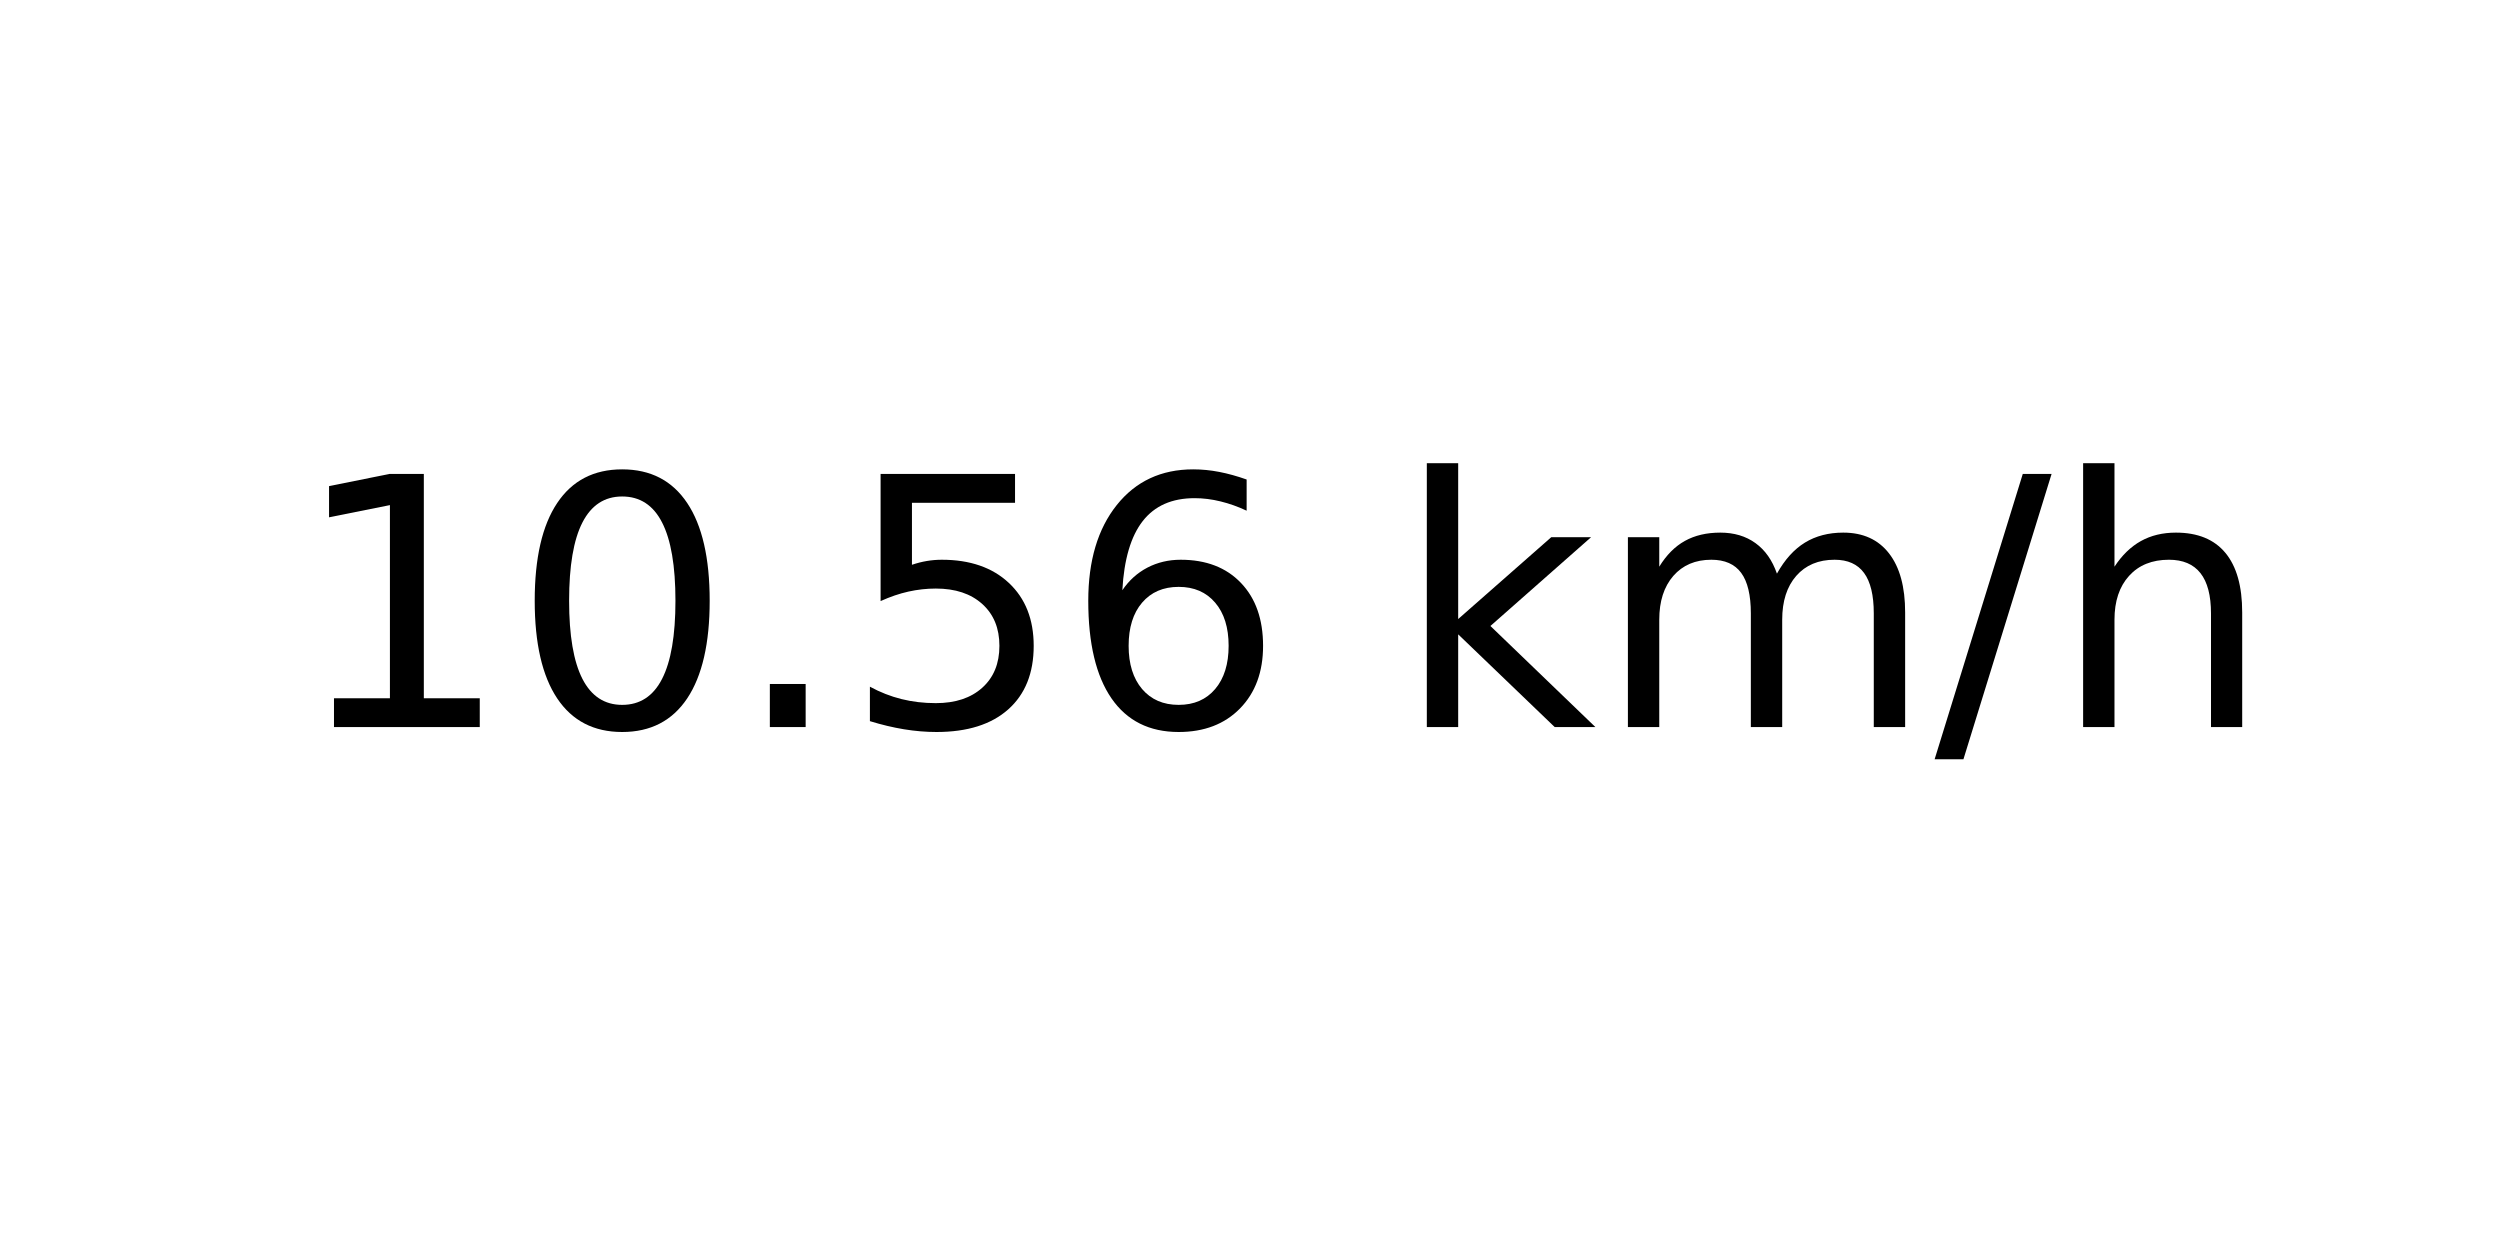
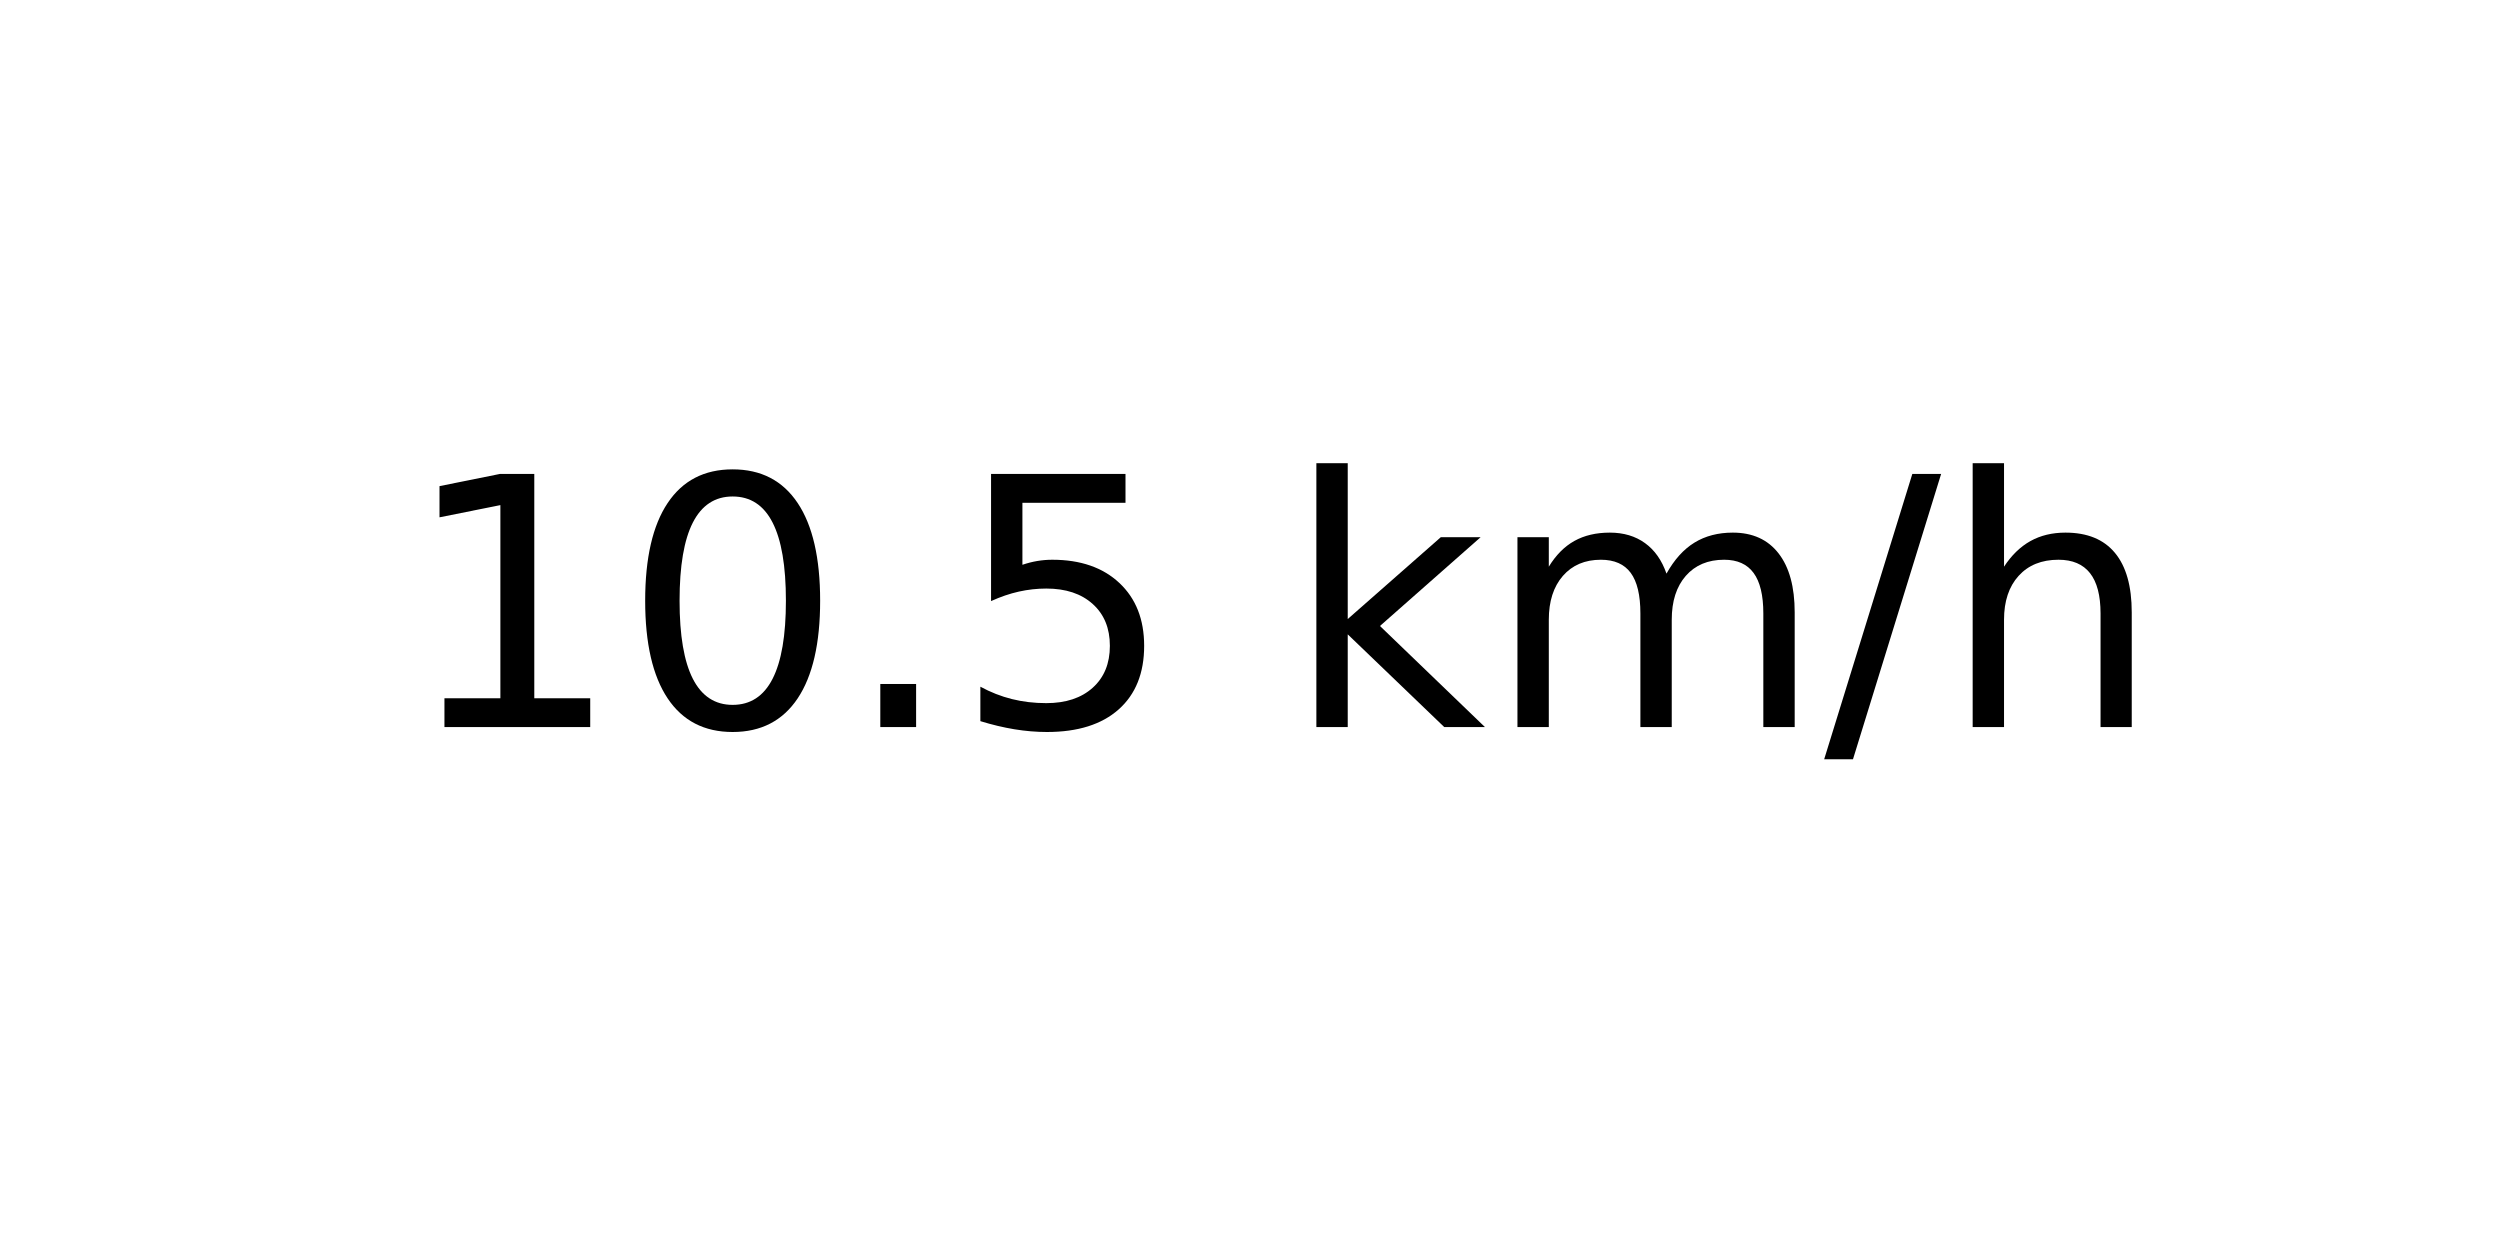
<svg xmlns="http://www.w3.org/2000/svg" xmlns:xlink="http://www.w3.org/1999/xlink" width="72pt" height="36pt" viewBox="0 0 72 36" version="1.1">
  <defs>
    <style type="text/css">*{stroke-linejoin: round; stroke-linecap: butt}</style>
  </defs>
  <g id="figure_1">
    <g id="axes_1">
      <g id="text_1">
-         <g transform="translate(8.378125 20.93937) scale(0.1 -0.1)">
+         <g transform="translate(11.55937 20.93937) scale(0.1 -0.1)">
          <defs>
            <path id="DejaVuSans-31" d="M 794 531  L 1825 531  L 1825 4091  L 703 3866  L 703 4441  L 1819 4666  L 2450 4666  L 2450 531  L 3481 531  L 3481 0  L 794 0  L 794 531  z " transform="scale(0.015625)" />
            <path id="DejaVuSans-30" d="M 2034 4250  Q 1547 4250 1301 3770  Q 1056 3291 1056 2328  Q 1056 1369 1301 889  Q 1547 409 2034 409  Q 2525 409 2770 889  Q 3016 1369 3016 2328  Q 3016 3291 2770 3770  Q 2525 4250 2034 4250  z M 2034 4750  Q 2819 4750 3233 4129  Q 3647 3509 3647 2328  Q 3647 1150 3233 529  Q 2819 -91 2034 -91  Q 1250 -91 836 529  Q 422 1150 422 2328  Q 422 3509 836 4129  Q 1250 4750 2034 4750  z " transform="scale(0.015625)" />
            <path id="DejaVuSans-2e" d="M 684 794  L 1344 794  L 1344 0  L 684 0  L 684 794  z " transform="scale(0.015625)" />
            <path id="DejaVuSans-35" d="M 691 4666  L 3169 4666  L 3169 4134  L 1269 4134  L 1269 2991  Q 1406 3038 1543 3061  Q 1681 3084 1819 3084  Q 2600 3084 3056 2656  Q 3513 2228 3513 1497  Q 3513 744 3044 326  Q 2575 -91 1722 -91  Q 1428 -91 1123 -41  Q 819 9 494 109  L 494 744  Q 775 591 1075 516  Q 1375 441 1709 441  Q 2250 441 2565 725  Q 2881 1009 2881 1497  Q 2881 1984 2565 2268  Q 2250 2553 1709 2553  Q 1456 2553 1204 2497  Q 953 2441 691 2322  L 691 4666  z " transform="scale(0.015625)" />
-             <path id="DejaVuSans-36" d="M 2113 2584  Q 1688 2584 1439 2293  Q 1191 2003 1191 1497  Q 1191 994 1439 701  Q 1688 409 2113 409  Q 2538 409 2786 701  Q 3034 994 3034 1497  Q 3034 2003 2786 2293  Q 2538 2584 2113 2584  z M 3366 4563  L 3366 3988  Q 3128 4100 2886 4159  Q 2644 4219 2406 4219  Q 1781 4219 1451 3797  Q 1122 3375 1075 2522  Q 1259 2794 1537 2939  Q 1816 3084 2150 3084  Q 2853 3084 3261 2657  Q 3669 2231 3669 1497  Q 3669 778 3244 343  Q 2819 -91 2113 -91  Q 1303 -91 875 529  Q 447 1150 447 2328  Q 447 3434 972 4092  Q 1497 4750 2381 4750  Q 2619 4750 2861 4703  Q 3103 4656 3366 4563  z " transform="scale(0.015625)" />
            <path id="DejaVuSans-20" transform="scale(0.015625)" />
            <path id="DejaVuSans-6b" d="M 581 4863  L 1159 4863  L 1159 1991  L 2875 3500  L 3609 3500  L 1753 1863  L 3688 0  L 2938 0  L 1159 1709  L 1159 0  L 581 0  L 581 4863  z " transform="scale(0.015625)" />
            <path id="DejaVuSans-6d" d="M 3328 2828  Q 3544 3216 3844 3400  Q 4144 3584 4550 3584  Q 5097 3584 5394 3201  Q 5691 2819 5691 2113  L 5691 0  L 5113 0  L 5113 2094  Q 5113 2597 4934 2840  Q 4756 3084 4391 3084  Q 3944 3084 3684 2787  Q 3425 2491 3425 1978  L 3425 0  L 2847 0  L 2847 2094  Q 2847 2600 2669 2842  Q 2491 3084 2119 3084  Q 1678 3084 1418 2786  Q 1159 2488 1159 1978  L 1159 0  L 581 0  L 581 3500  L 1159 3500  L 1159 2956  Q 1356 3278 1631 3431  Q 1906 3584 2284 3584  Q 2666 3584 2933 3390  Q 3200 3197 3328 2828  z " transform="scale(0.015625)" />
            <path id="DejaVuSans-2f" d="M 1625 4666  L 2156 4666  L 531 -594  L 0 -594  L 1625 4666  z " transform="scale(0.015625)" />
            <path id="DejaVuSans-68" d="M 3513 2113  L 3513 0  L 2938 0  L 2938 2094  Q 2938 2591 2744 2837  Q 2550 3084 2163 3084  Q 1697 3084 1428 2787  Q 1159 2491 1159 1978  L 1159 0  L 581 0  L 581 4863  L 1159 4863  L 1159 2956  Q 1366 3272 1645 3428  Q 1925 3584 2291 3584  Q 2894 3584 3203 3211  Q 3513 2838 3513 2113  z " transform="scale(0.015625)" />
          </defs>
          <use xlink:href="#DejaVuSans-31" />
          <use xlink:href="#DejaVuSans-30" x="63.623" />
          <use xlink:href="#DejaVuSans-2e" x="127.246" />
          <use xlink:href="#DejaVuSans-35" x="159.033" />
-           <use xlink:href="#DejaVuSans-36" x="222.656" />
-           <use xlink:href="#DejaVuSans-20" x="286.279" />
-           <use xlink:href="#DejaVuSans-6b" x="318.066" />
-           <use xlink:href="#DejaVuSans-6d" x="375.977" />
-           <use xlink:href="#DejaVuSans-2f" x="473.389" />
-           <use xlink:href="#DejaVuSans-68" x="507.08" />
+           <use xlink:href="#DejaVuSans-20" x="222.656" />
+           <use xlink:href="#DejaVuSans-6b" x="254.443" />
+           <use xlink:href="#DejaVuSans-6d" x="312.354" />
+           <use xlink:href="#DejaVuSans-2f" x="409.766" />
+           <use xlink:href="#DejaVuSans-68" x="443.457" />
        </g>
      </g>
    </g>
  </g>
</svg>
